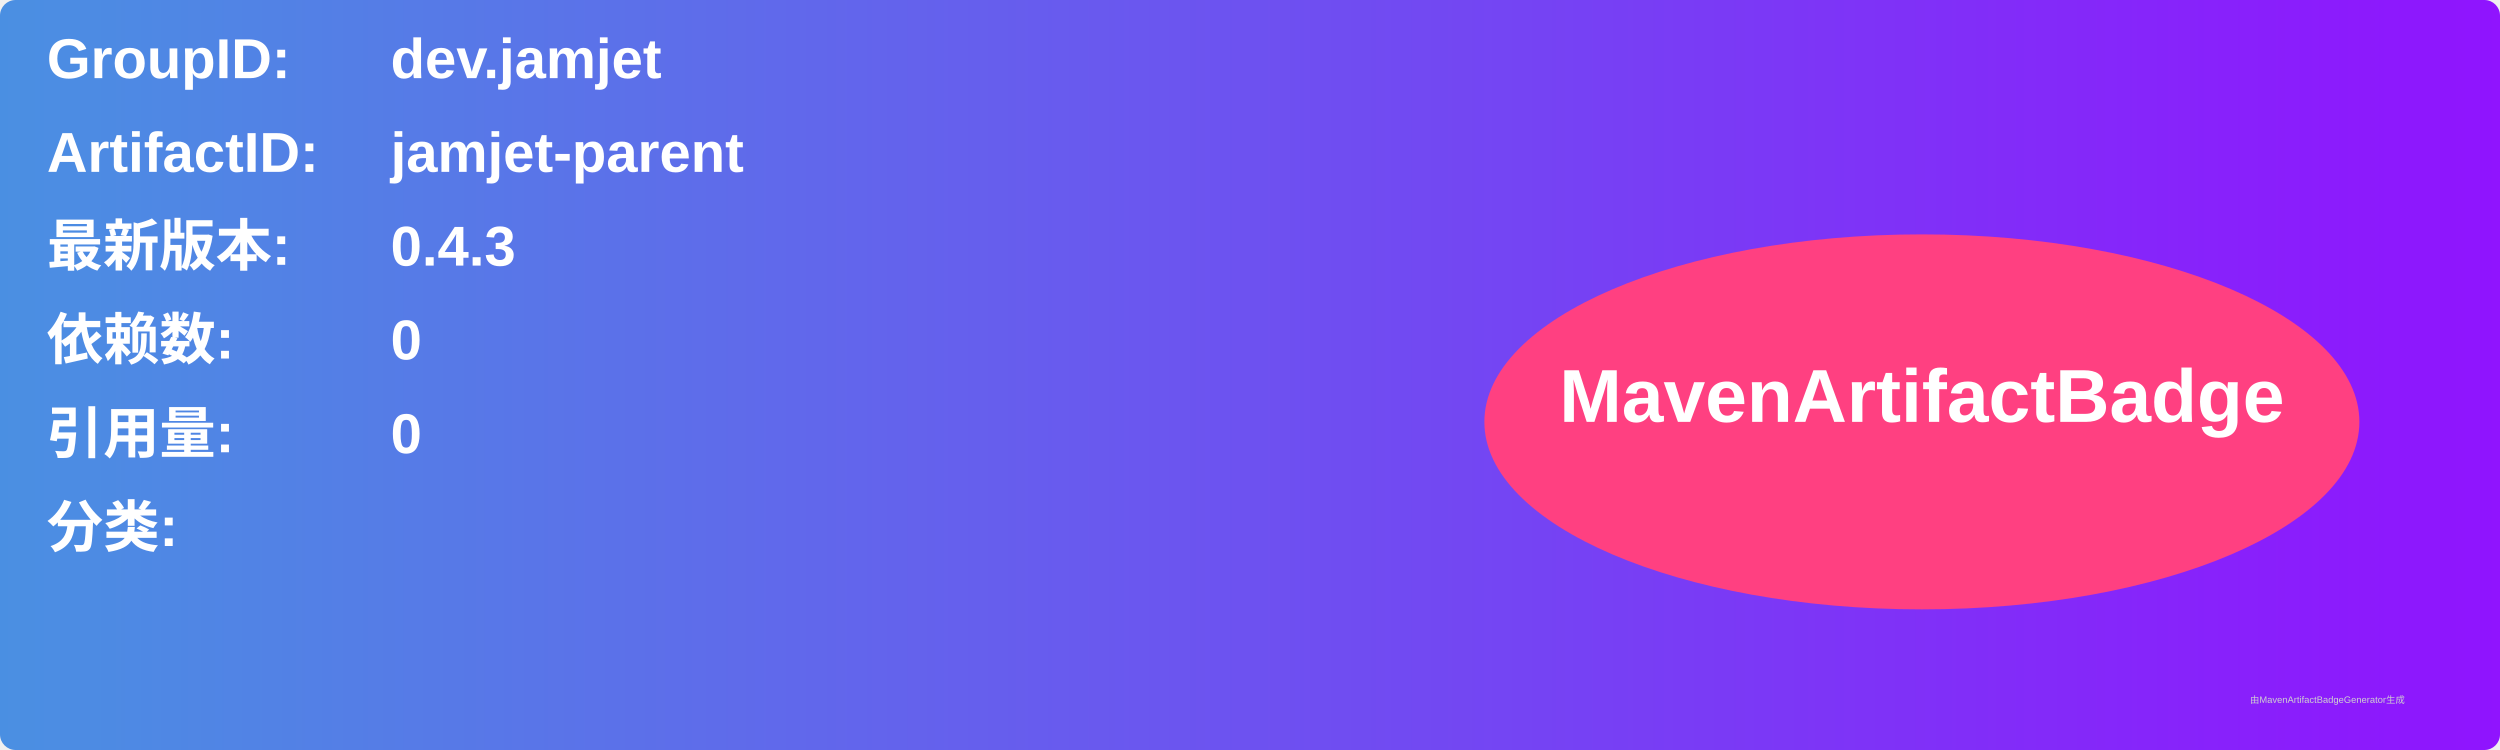
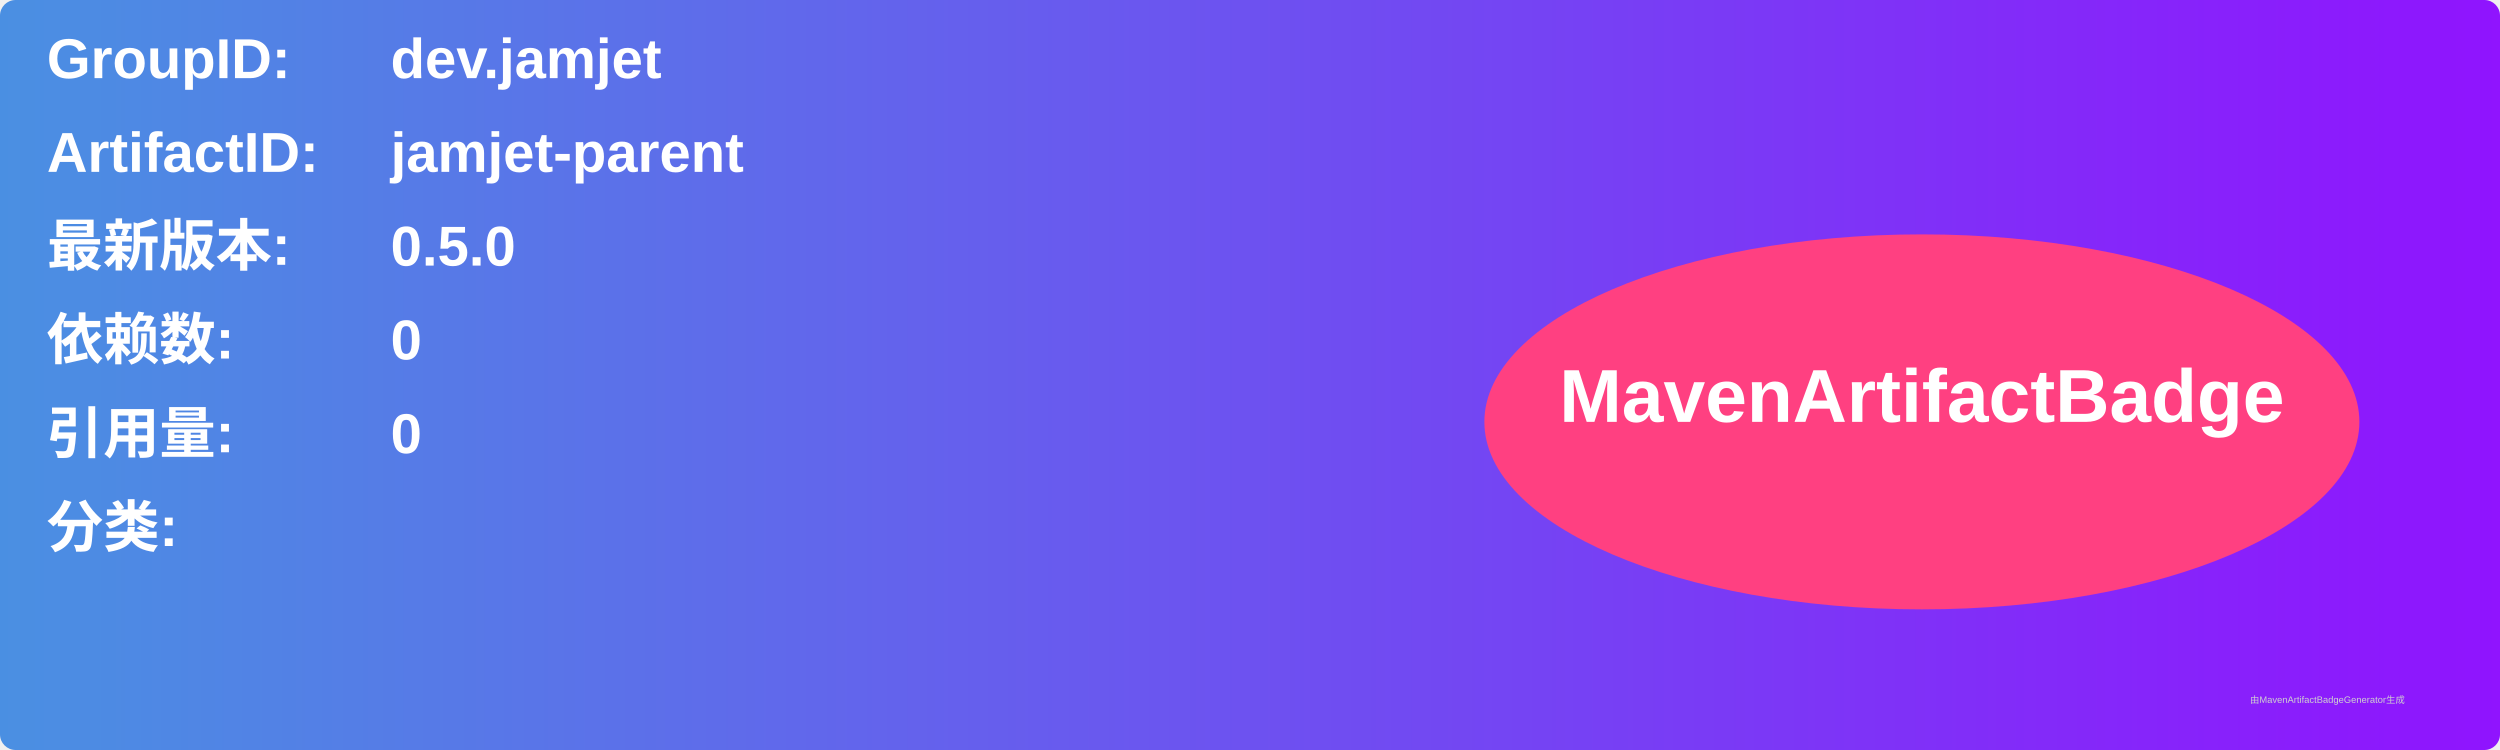
<svg xmlns="http://www.w3.org/2000/svg" width="800" height="240" viewBox="0 0 800 240">
  <linearGradient id="grad" x1="0%" y1="0%" x2="100%" y2="0%">
    <stop offset="0%" stop-color="#4a90e2" />
    <stop offset="100%" stop-color="#9013fe" />
  </linearGradient>
  <rect width="100%" height="100%" rx="5" ry="5" fill="url(#grad)" />
  <g transform="translate(15, 15)">
    <text x="0" y="10" font-family="Arial" font-size="18" fill="white" font-weight="bold" width="260">GroupID:</text>
    <text x="110" y="10" font-family="Arial" font-size="18" fill="white" font-weight="bold" width="460">dev.jamjet</text>
    <text x="0" y="40" font-family="Arial" font-size="18" fill="white" font-weight="bold" width="260">ArtifactID:</text>
    <text x="110" y="40" font-family="Arial" font-size="18" fill="white" font-weight="bold" width="460">jamjet-parent</text>
    <text x="0" y="70" font-family="Arial" font-size="18" fill="white" font-weight="bold">最新版本:</text>
    <text x="110" y="70" font-family="Arial" font-size="18" fill="white" font-weight="bold">
-       <tspan font-weight="bold">0.4.3</tspan>
+       <tspan font-weight="bold">0.5.0</tspan>
    </text>
    <text x="0" y="100" font-family="Arial" font-size="18" fill="white" font-weight="bold">依赖数: </text>
    <text x="110" y="100" font-family="Arial" font-size="18" fill="white">
      <tspan font-weight="bold">0</tspan>
    </text>
    <text x="0" y="130" font-family="Arial" font-size="18" fill="white" font-weight="bold">引用量: </text>
    <text x="110" y="130" font-family="Arial" font-size="18" fill="white">
      <tspan font-weight="bold">0</tspan>
    </text>
    <text x="0" y="160" font-family="Arial" font-size="18" fill="white" font-weight="bold">分类:</text>
    <text x="10" y="190" font-family="Arial" font-size="10" fill="white">
      <tspan font-weight="bold" />
    </text>
    <ellipse cx="600" cy="120" rx="140" ry="60" fill="#ff4081" />
    <text x="600" y="120" text-anchor="middle" font-family="Arial" font-size="24" fill="white" font-weight="bold">MavenArtifactBadge</text>
  </g>
  <text x="720" y="225" font-family="Arial" font-size="3" fill="#d0d0d0">由MavenArtifactBadgeGenerator生成</text>
</svg>
